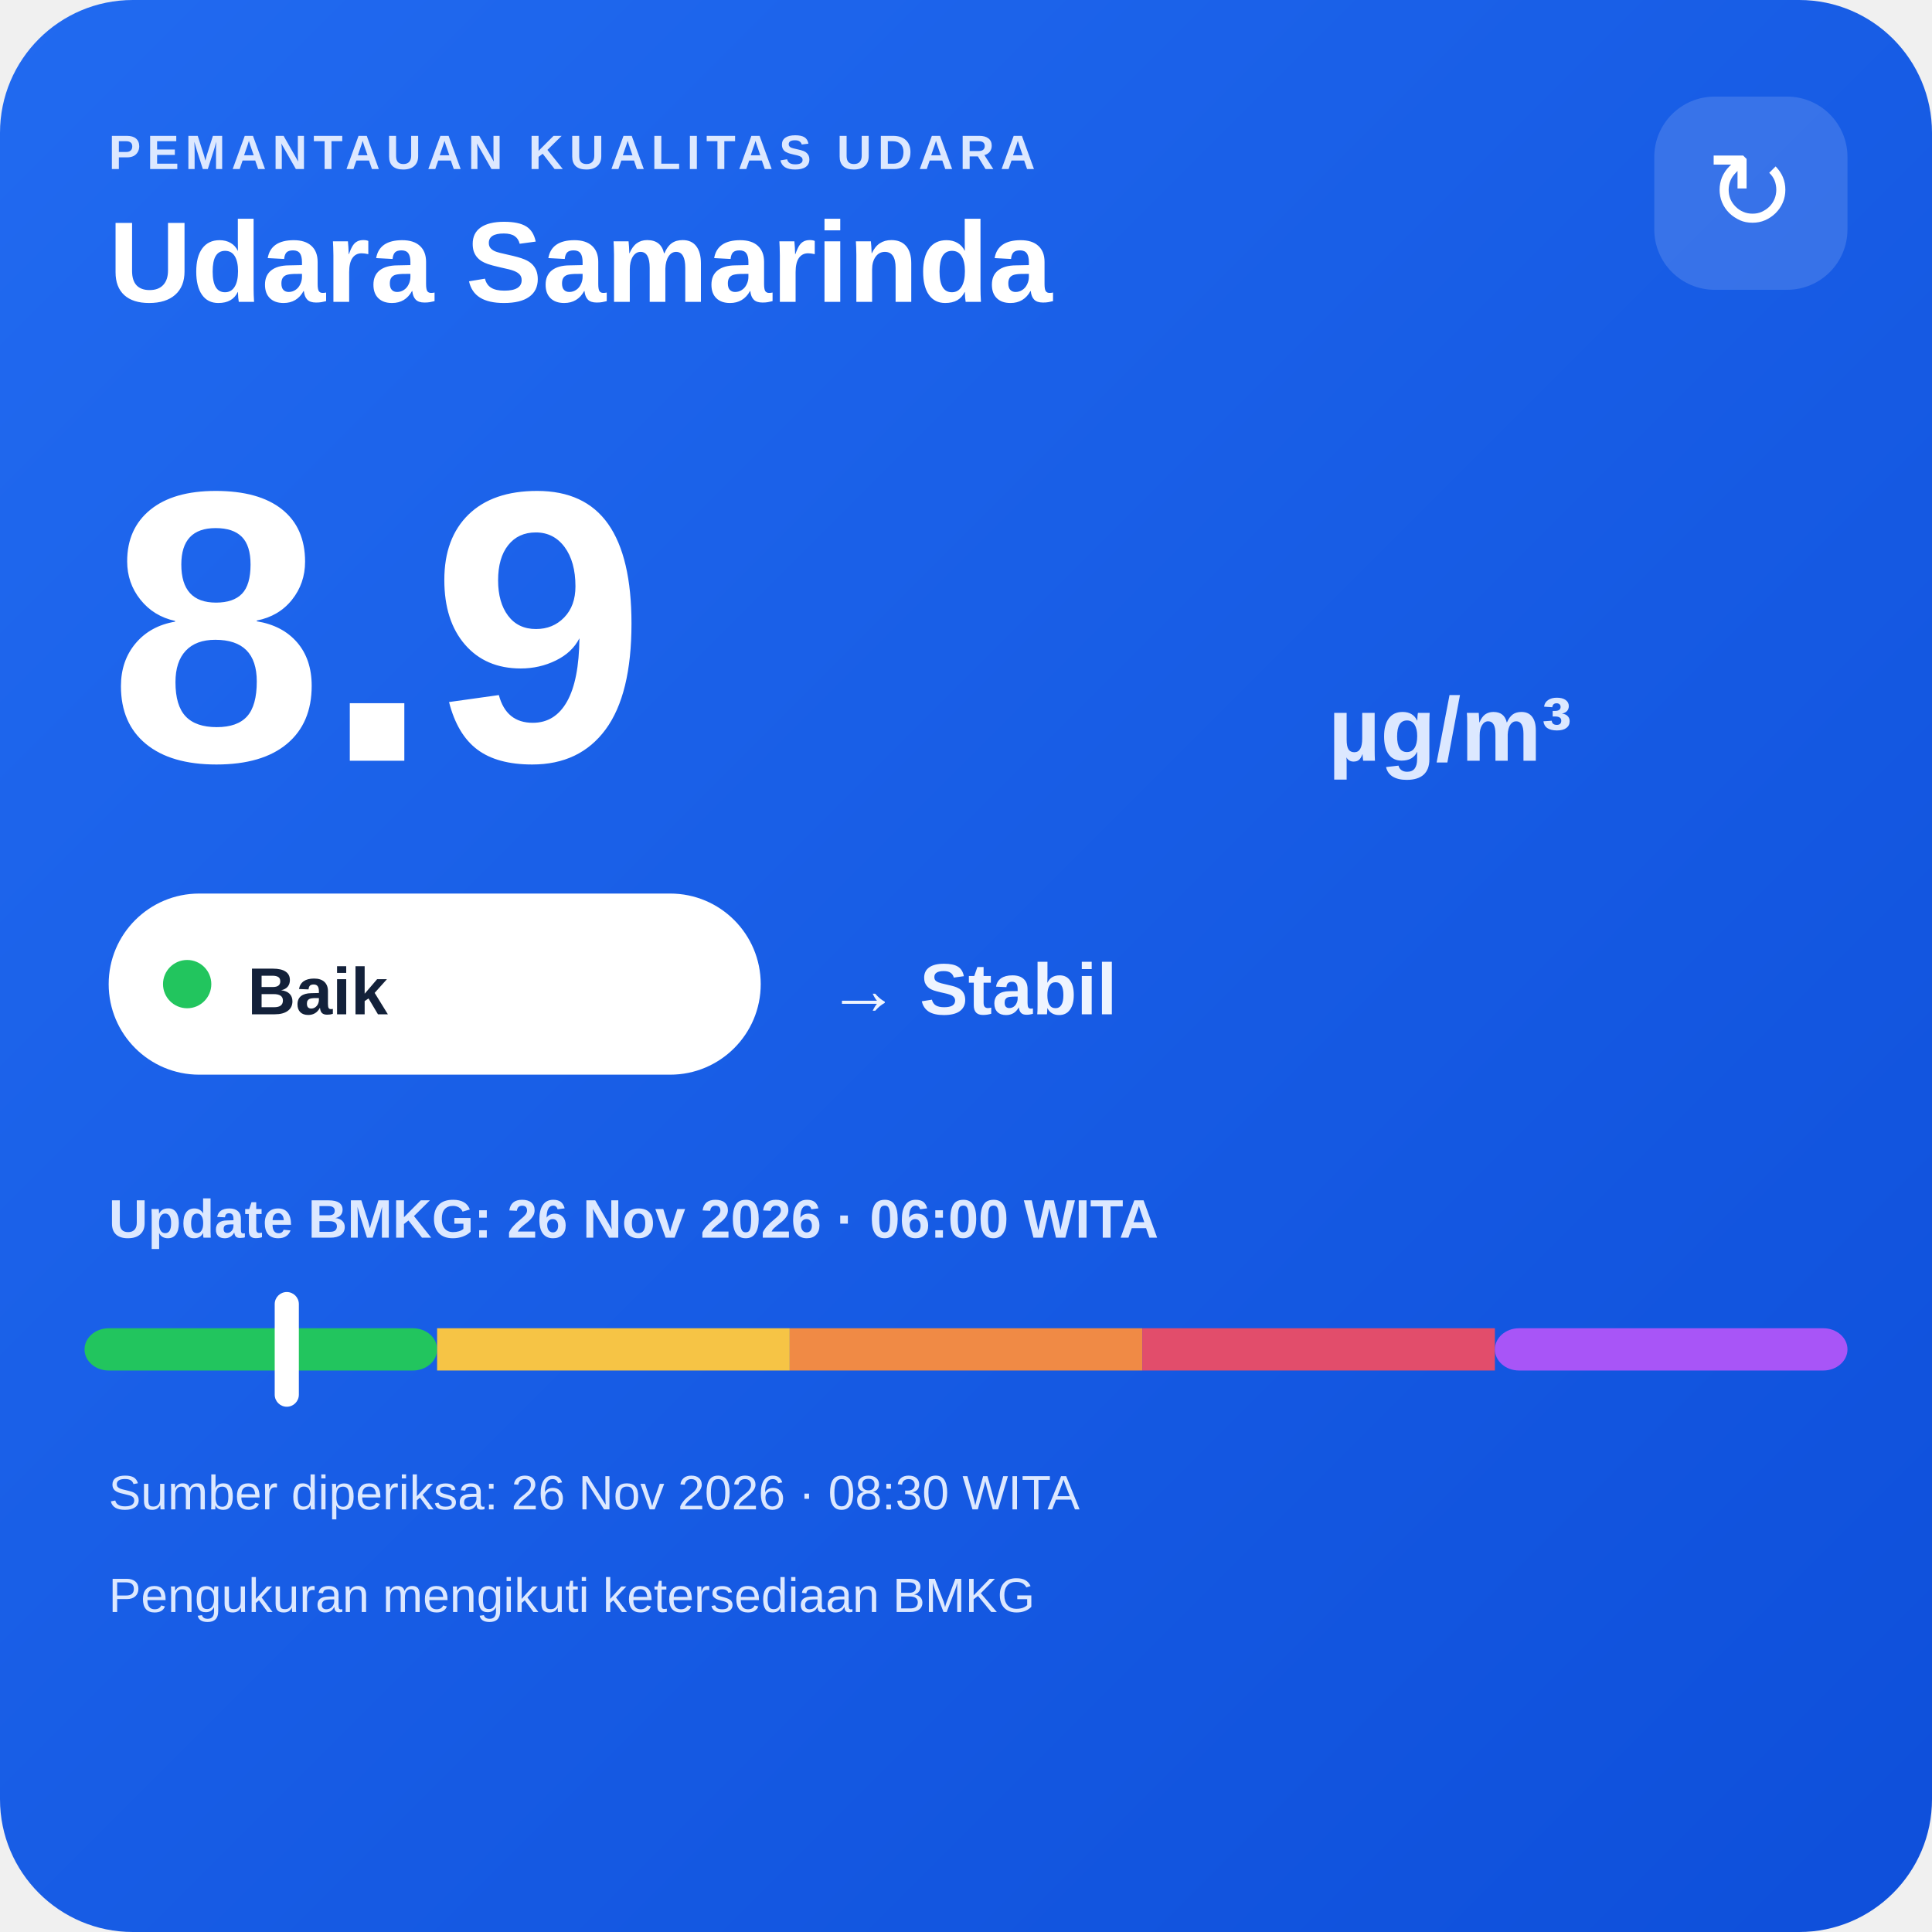
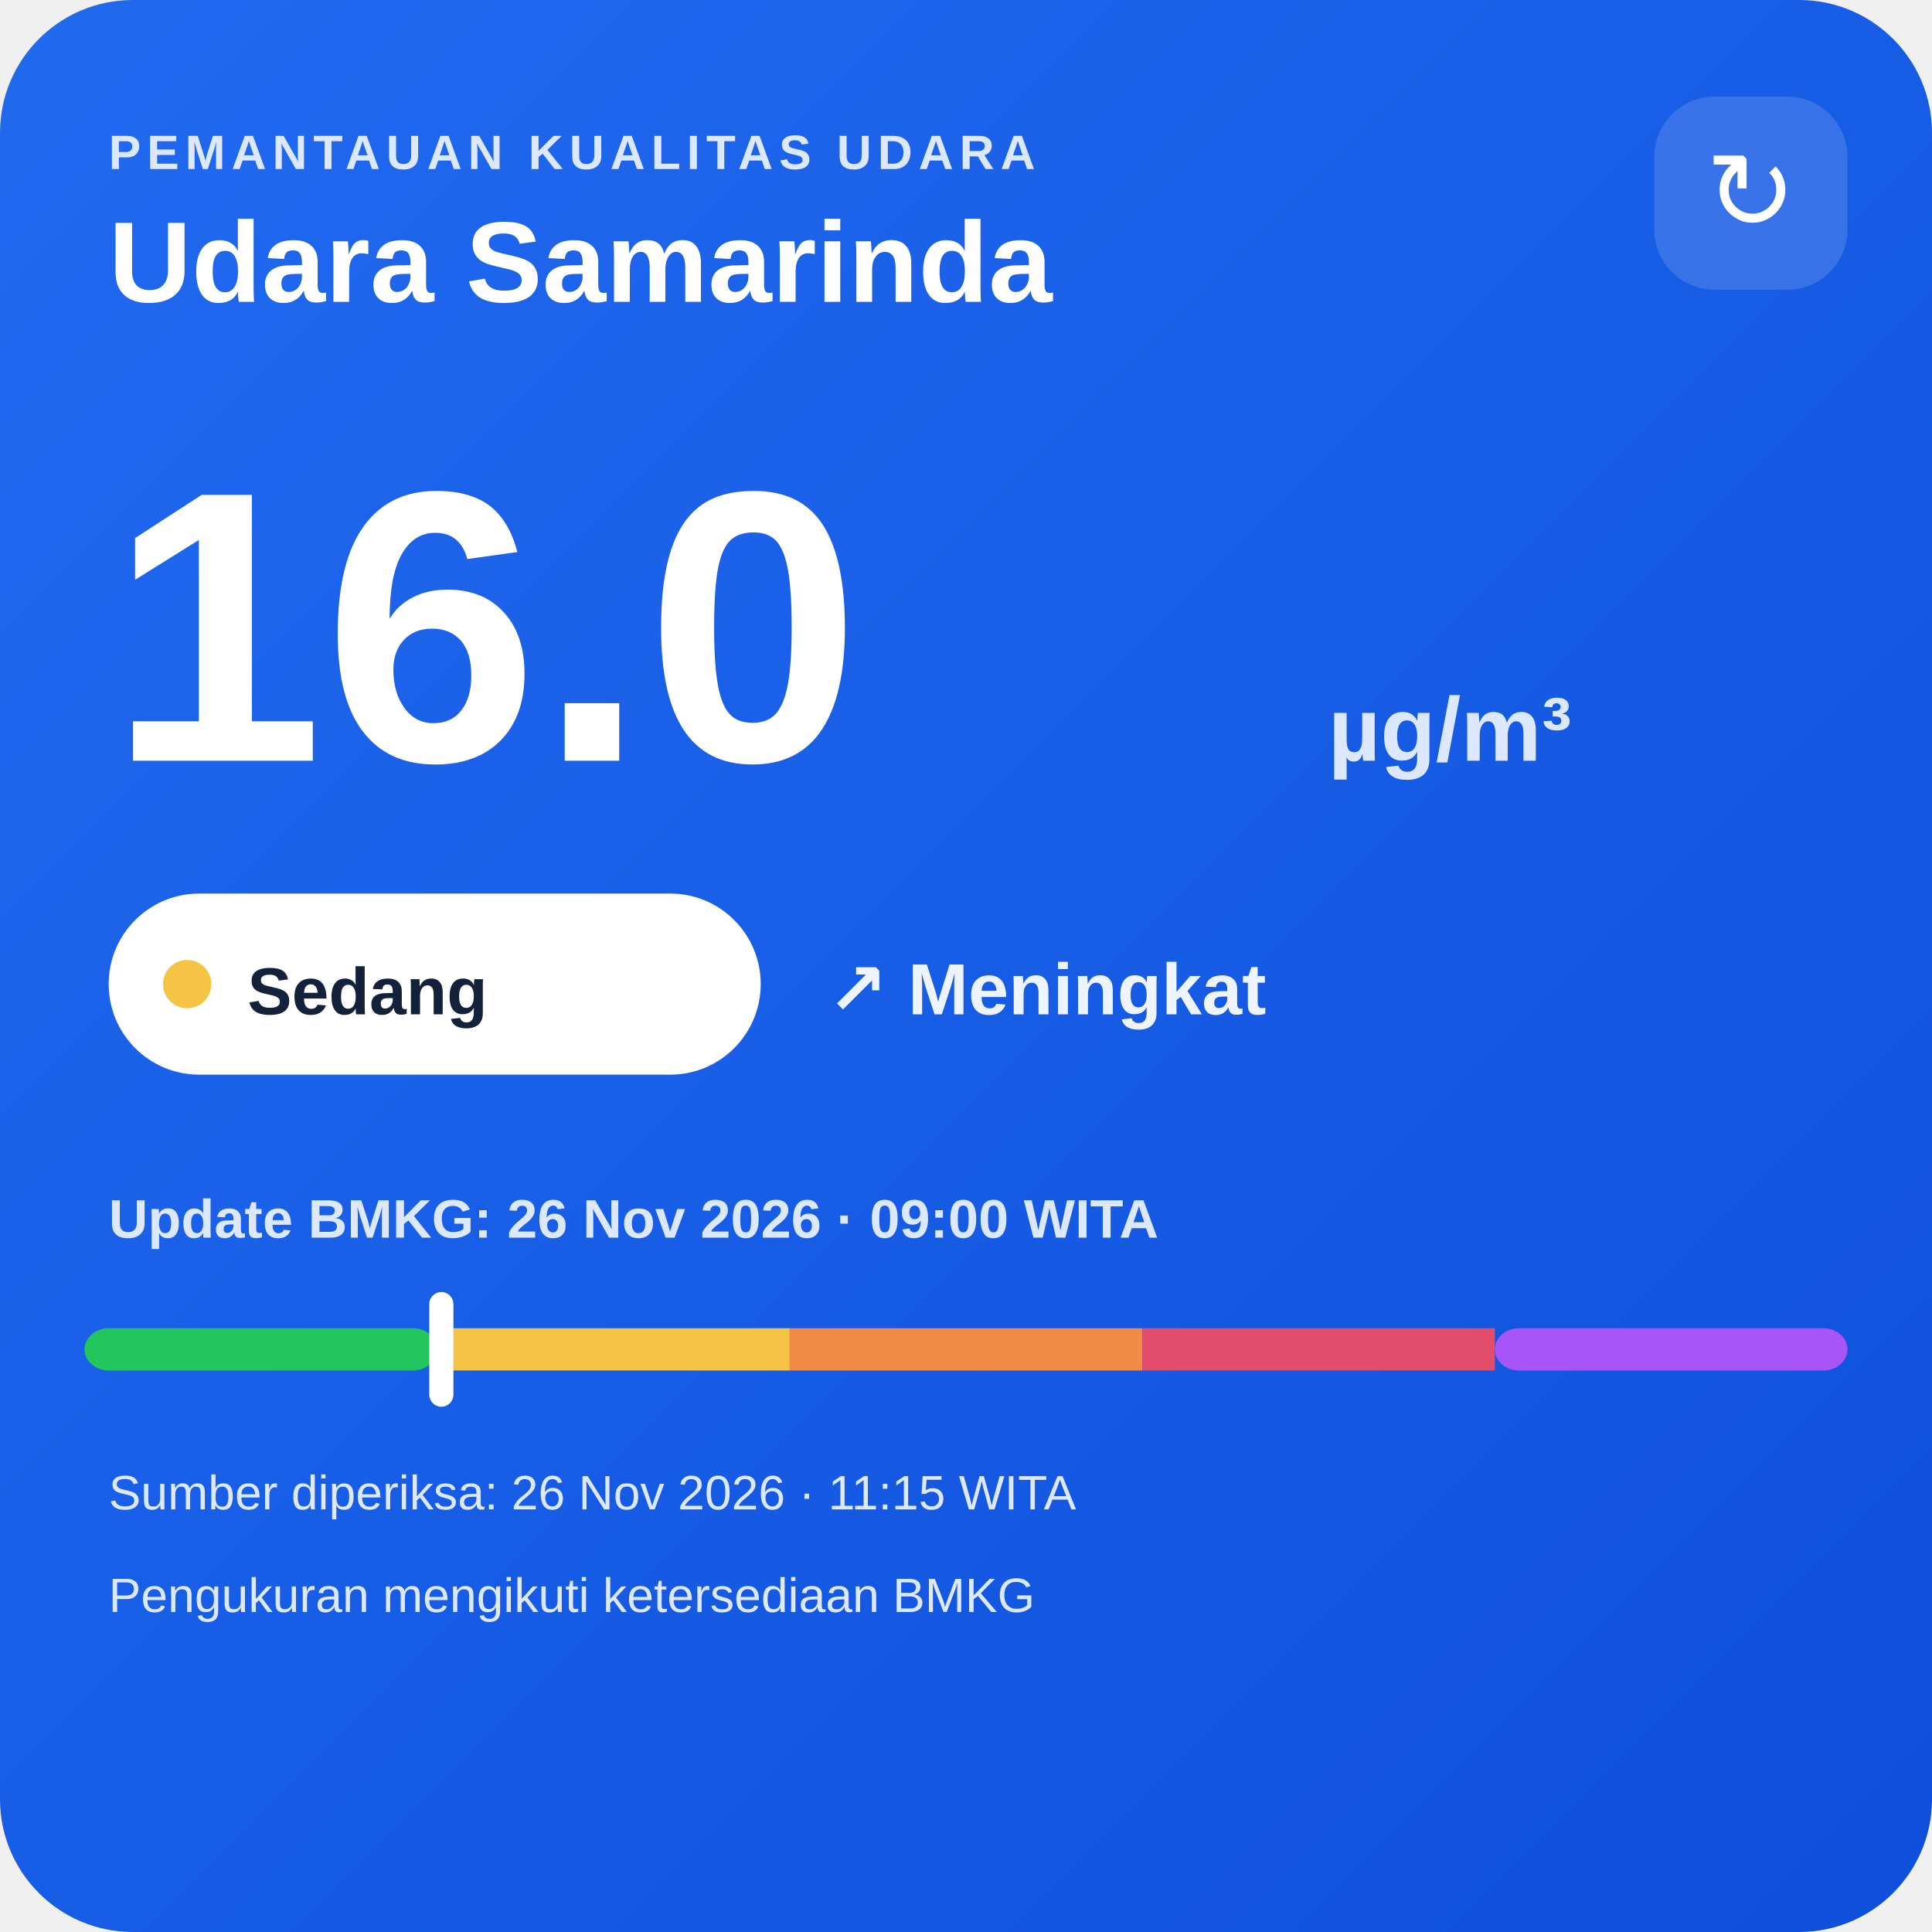
<svg xmlns="http://www.w3.org/2000/svg" width="320" height="320" viewBox="0 0 320 320">
  <defs>
    <linearGradient id="bg" x1="0" y1="0" x2="1" y2="1">
      <stop offset="0" stop-color="#216af0" />
      <stop offset="1" stop-color="#0e4fda" />
    </linearGradient>
  </defs>
  <rect width="320" height="320" rx="22" fill="url(#bg)" />
  <text x="18" y="28" fill="#dce8ff" font-family="Arial,sans-serif" font-size="8" font-weight="700" letter-spacing="1">PEMANTAUAN KUALITAS UDARA</text>
  <text x="18" y="50" fill="#ffffff" font-family="Arial,sans-serif" font-size="19" font-weight="700">Udara Samarinda</text>
  <rect x="274" y="16" width="32" height="32" rx="10" fill="#ffffff" fill-opacity=".14" />
  <text x="290" y="38" text-anchor="middle" fill="#ffffff" font-family="Arial,sans-serif" font-size="18">↻</text>
-   <text x="18" y="126" fill="#ffffff" font-family="Arial,sans-serif" font-size="64" font-weight="800">8.9</text>
+   <text x="18" y="126" fill="#ffffff" font-family="Arial,sans-serif" font-size="64" font-weight="800">16.0</text>
  <text x="220" y="126" fill="#dce8ff" font-family="Arial,sans-serif" font-size="15" font-weight="700">µg/m³</text>
  <rect x="18" y="148" width="108" height="30" rx="15" fill="#ffffff" />
-   <circle cx="31" cy="163" r="4" fill="#22c55e" />
-   <text x="41" y="168" fill="#13213a" font-family="Arial,sans-serif" font-size="11" font-weight="700">Baik</text>
-   <text x="137" y="168" fill="#eef4ff" font-family="Arial,sans-serif" font-size="12" font-weight="700">→ Stabil</text>
-   <text x="18" y="205" fill="#dce8ff" font-family="Arial,sans-serif" font-size="9" font-weight="700">Update BMKG: 26 Nov 2026 · 06:00 WITA</text>
+   <circle cx="31" cy="163" r="4" fill="#f6c445" />
+   <text x="41" y="168" fill="#13213a" font-family="Arial,sans-serif" font-size="11" font-weight="700">Sedang</text>
+   <text x="137" y="168" fill="#eef4ff" font-family="Arial,sans-serif" font-size="12" font-weight="700">↗ Meningkat</text>
+   <text x="18" y="205" fill="#dce8ff" font-family="Arial,sans-serif" font-size="9" font-weight="700">Update BMKG: 26 Nov 2026 · 09:00 WITA</text>
  <rect x="14" y="220" width="58.4" height="7" rx="4" fill="#22c55e" />
  <rect x="72.4" y="220" width="58.4" height="7" fill="#f6c445" />
  <rect x="130.8" y="220" width="58.4" height="7" fill="#f08a45" />
  <rect x="189.2" y="220" width="58.4" height="7" fill="#e24d6b" />
  <rect x="247.6" y="220" width="58.4" height="7" rx="4" fill="#a855f7" />
-   <rect x="45.5" y="214" width="4" height="19" rx="2" fill="#ffffff" />
-   <text x="18" y="250" fill="#dce8ff" font-family="Arial,sans-serif" font-size="8">Sumber diperiksa: 26 Nov 2026 · 08:30 WITA</text>
+   <rect x="71.1" y="214" width="4" height="19" rx="2" fill="#ffffff" />
+   <text x="18" y="250" fill="#dce8ff" font-family="Arial,sans-serif" font-size="8">Sumber diperiksa: 26 Nov 2026 · 11:15 WITA</text>
  <text x="18" y="267" fill="#dce8ff" font-family="Arial,sans-serif" font-size="8">Pengukuran mengikuti ketersediaan BMKG</text>
</svg>
